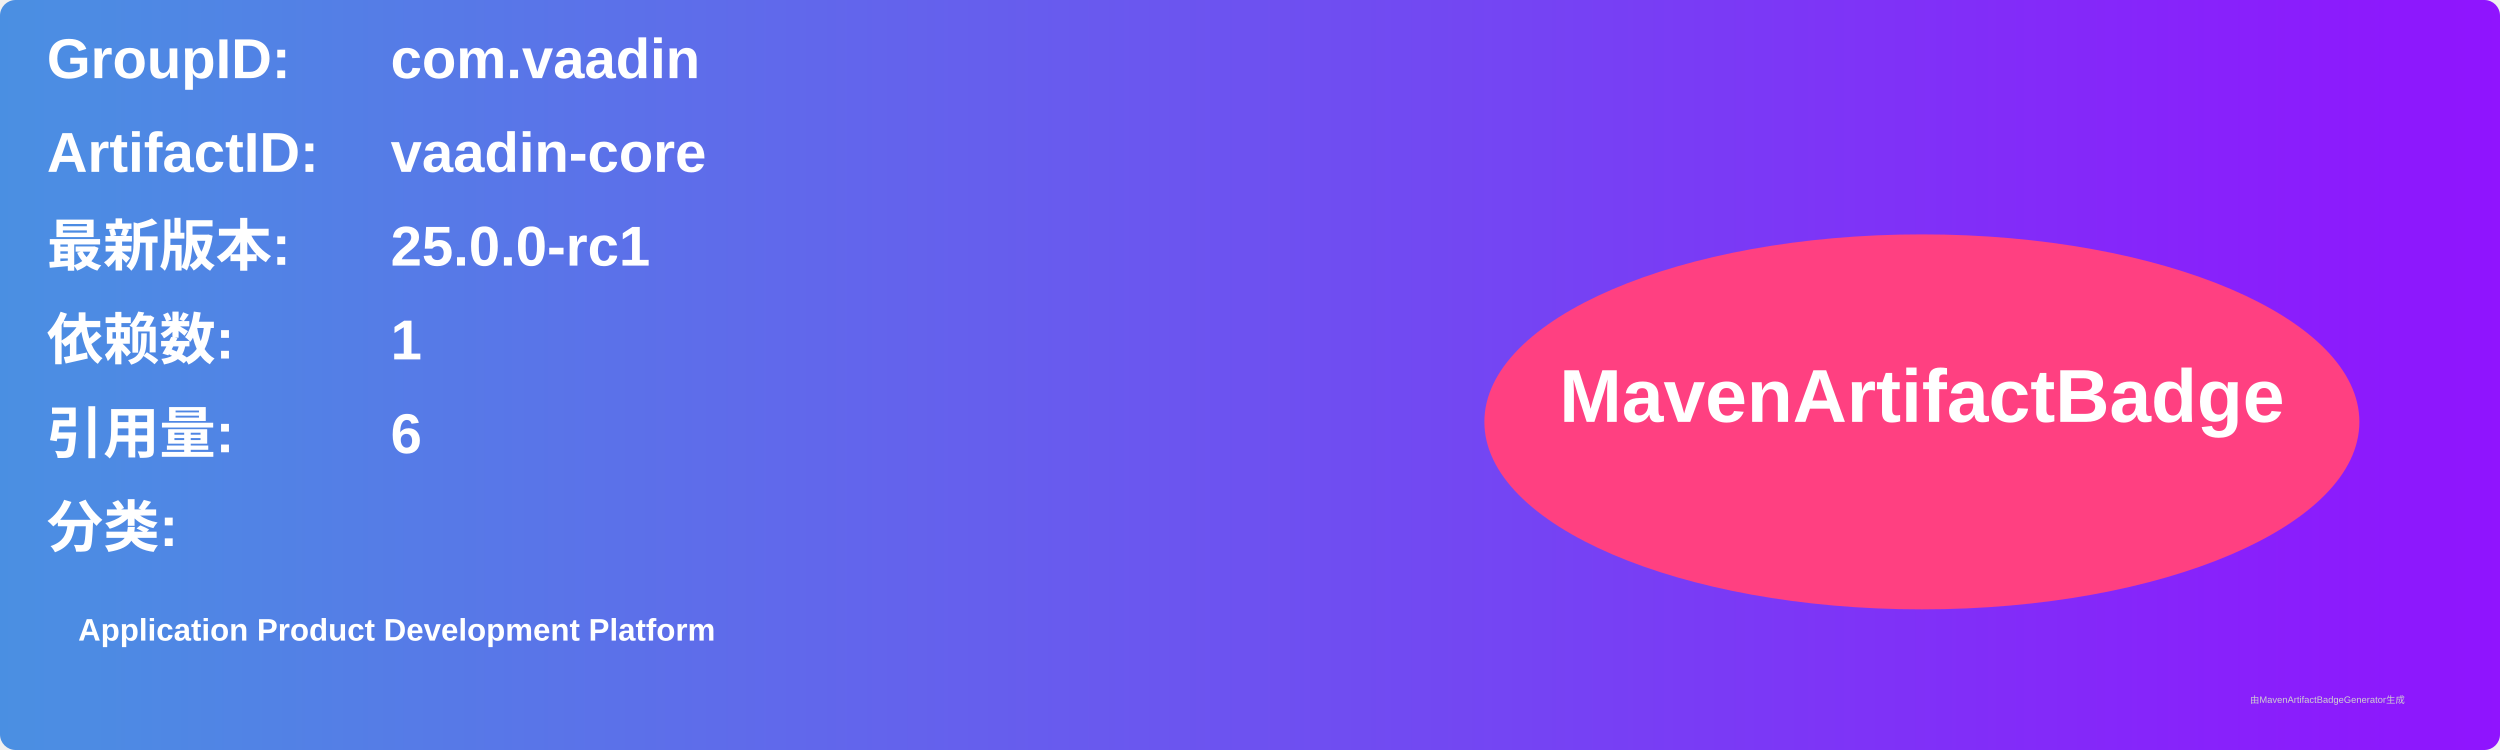
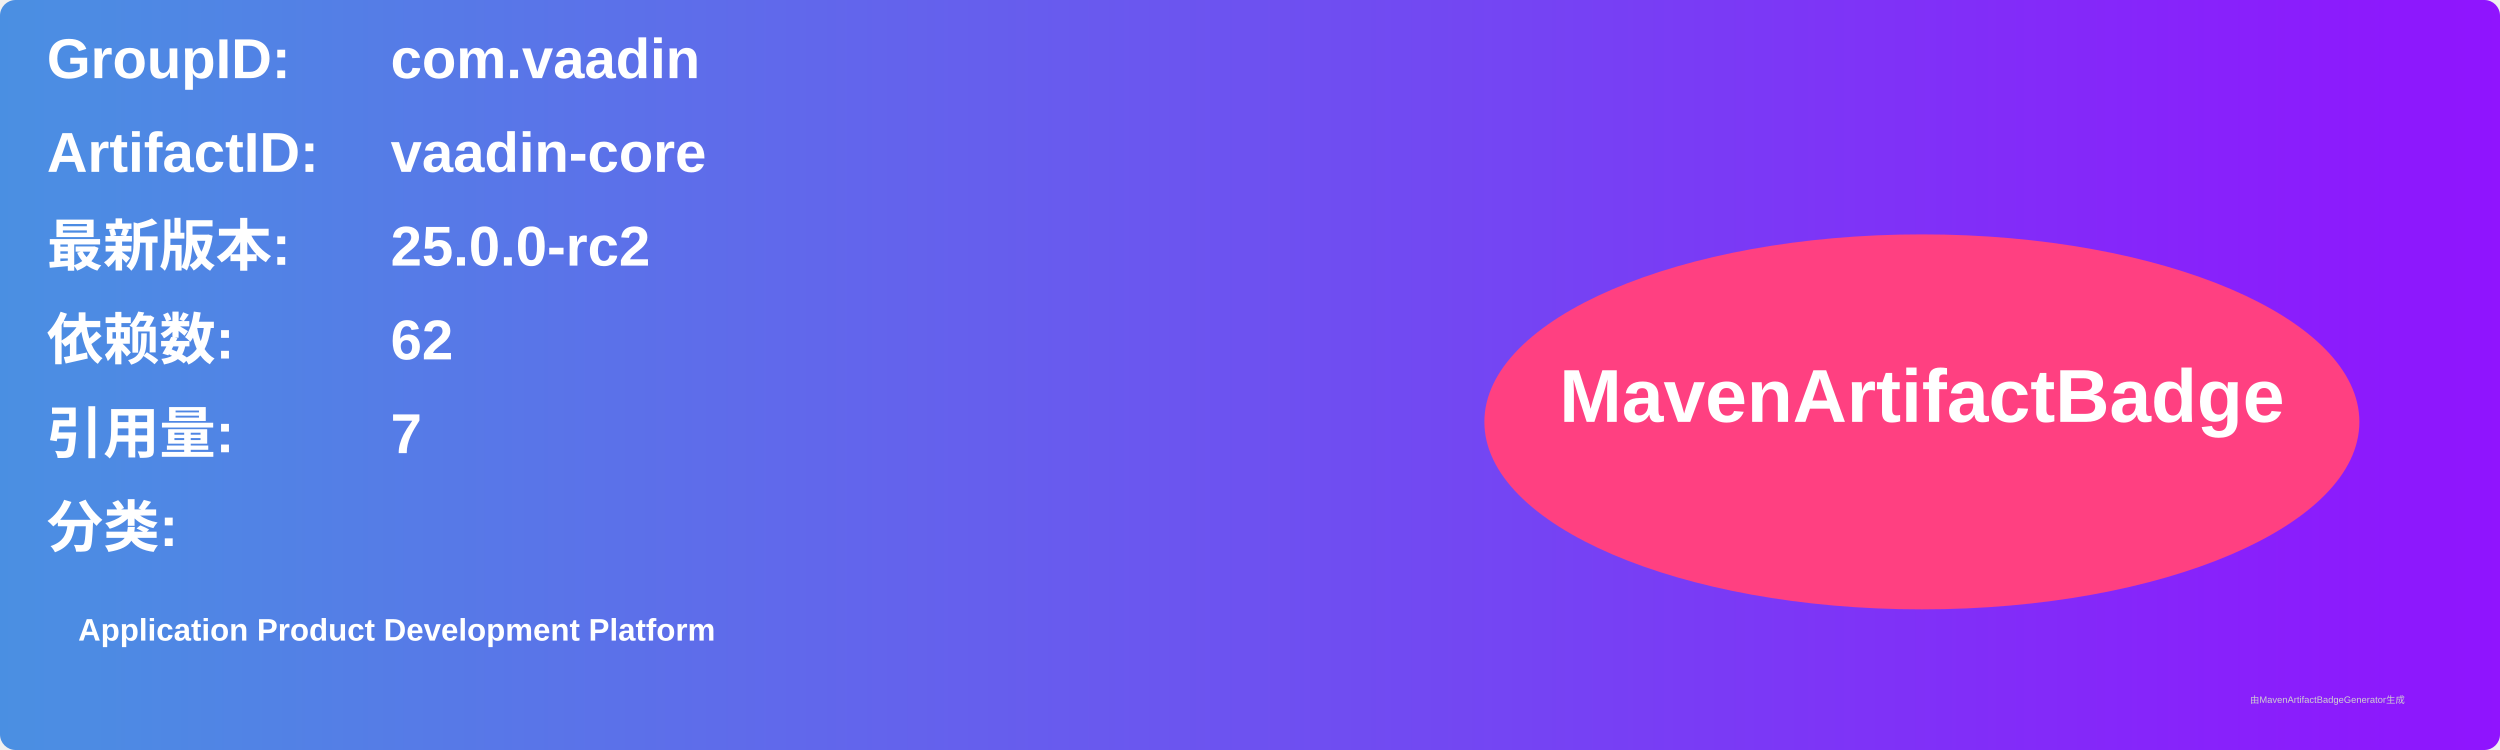
<svg xmlns="http://www.w3.org/2000/svg" width="800" height="240" viewBox="0 0 800 240">
  <linearGradient id="grad" x1="0%" y1="0%" x2="100%" y2="0%">
    <stop offset="0%" stop-color="#4a90e2" />
    <stop offset="100%" stop-color="#9013fe" />
  </linearGradient>
  <rect width="100%" height="100%" rx="5" ry="5" fill="url(#grad)" />
  <g transform="translate(15, 15)">
    <text x="0" y="10" font-family="Arial" font-size="18" fill="white" font-weight="bold" width="260">GroupID:</text>
    <text x="110" y="10" font-family="Arial" font-size="18" fill="white" font-weight="bold" width="460">com.vaadin</text>
    <text x="0" y="40" font-family="Arial" font-size="18" fill="white" font-weight="bold" width="260">ArtifactID:</text>
    <text x="110" y="40" font-family="Arial" font-size="18" fill="white" font-weight="bold" width="460">vaadin-core</text>
    <text x="0" y="70" font-family="Arial" font-size="18" fill="white" font-weight="bold">最新版本:</text>
    <text x="110" y="70" font-family="Arial" font-size="18" fill="white" font-weight="bold">
-       <tspan font-weight="bold">25.0.0-rc1</tspan>
+       <tspan font-weight="bold">25.0.0-rc2</tspan>
    </text>
    <text x="0" y="100" font-family="Arial" font-size="18" fill="white" font-weight="bold">依赖数: </text>
    <text x="110" y="100" font-family="Arial" font-size="18" fill="white">
-       <tspan font-weight="bold">1</tspan>
+       <tspan font-weight="bold">62</tspan>
    </text>
    <text x="0" y="130" font-family="Arial" font-size="18" fill="white" font-weight="bold">引用量: </text>
    <text x="110" y="130" font-family="Arial" font-size="18" fill="white">
-       <tspan font-weight="bold">6</tspan>
+       <tspan font-weight="bold">7</tspan>
    </text>
    <text x="0" y="160" font-family="Arial" font-size="18" fill="white" font-weight="bold">分类:</text>
    <text x="10" y="190" font-family="Arial" font-size="10" fill="white">
      <tspan font-weight="bold">Application Product Development Platform</tspan>
    </text>
    <ellipse cx="600" cy="120" rx="140" ry="60" fill="#ff4081" />
    <text x="600" y="120" text-anchor="middle" font-family="Arial" font-size="24" fill="white" font-weight="bold">MavenArtifactBadge</text>
  </g>
  <text x="720" y="225" font-family="Arial" font-size="3" fill="#d0d0d0">由MavenArtifactBadgeGenerator生成</text>
</svg>
